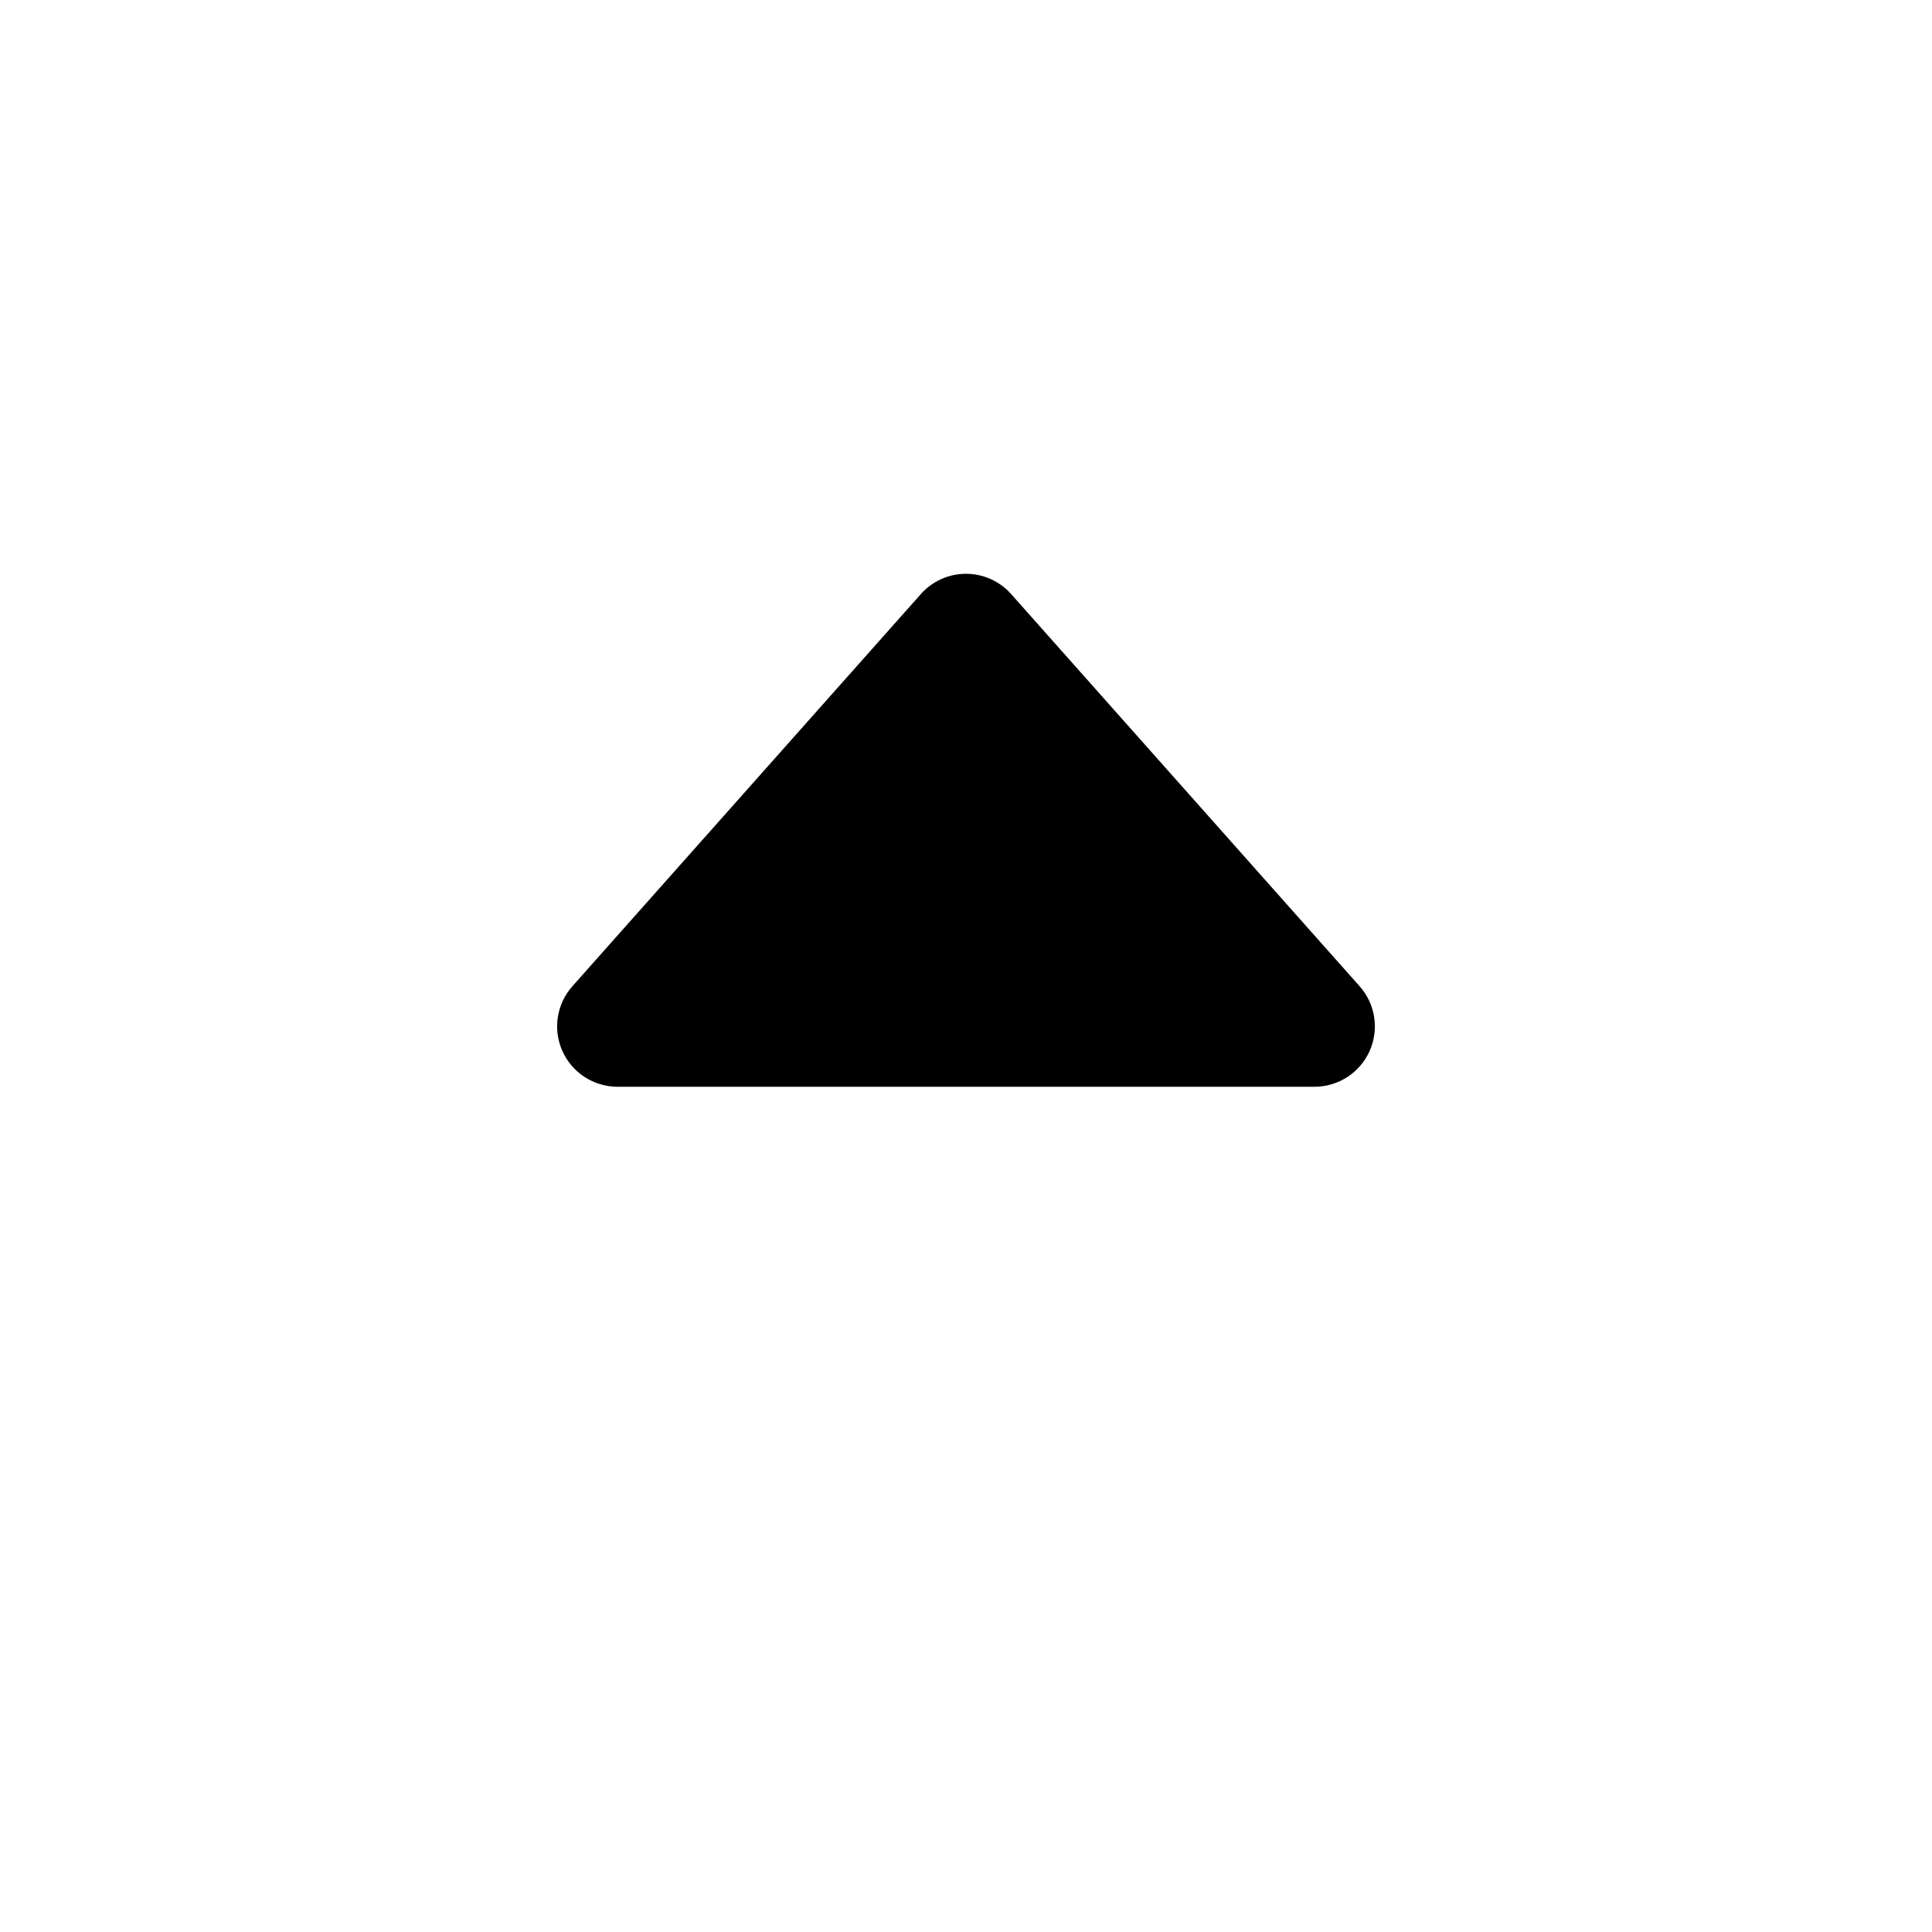
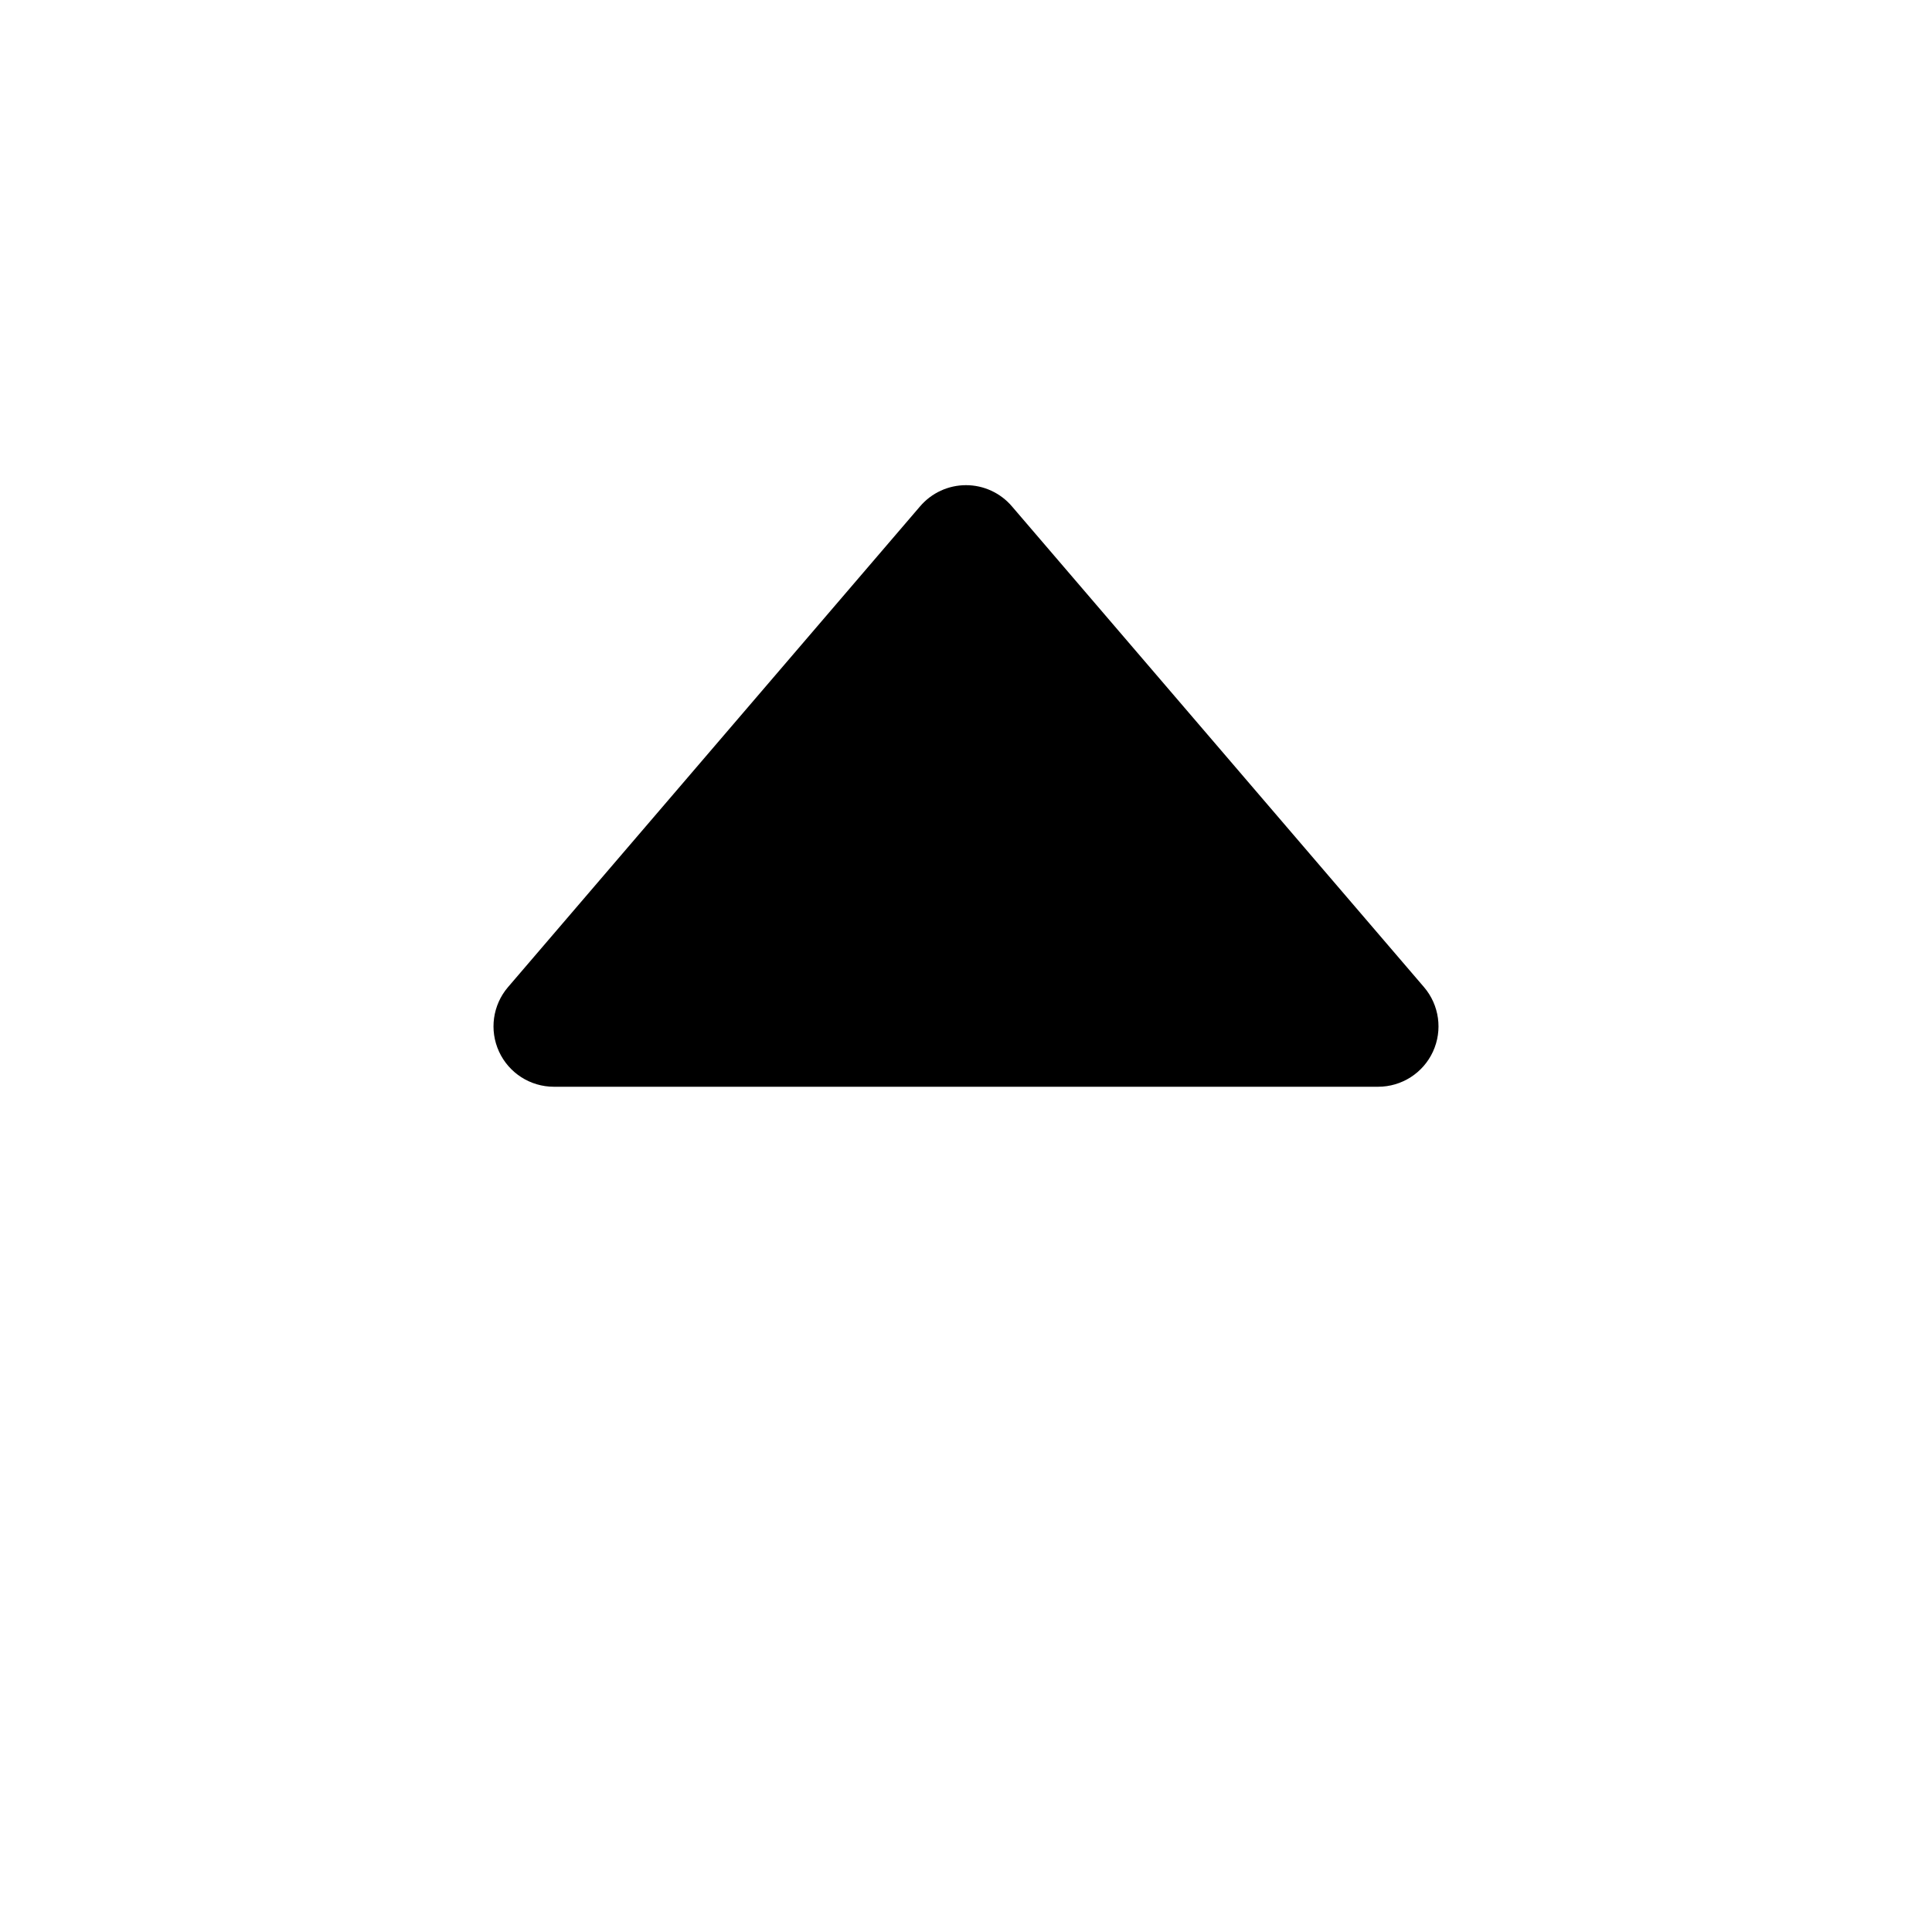
<svg xmlns="http://www.w3.org/2000/svg" width="16" height="16" fill="none" viewBox="0 0 16 16">
-   <path fill="currentColor" d="M11.26 8.168a.5.5 0 0 1-.373.832H5.113a.5.5 0 0 1-.373-.832L7.626 4.92a.5.5 0 0 1 .748 0z" />
+   <path fill="currentColor" d="M11.793 8.175a.5.5 0 0 1-.38.825H4.587a.5.5 0 0 1-.38-.825L7.62 4.193a.5.5 0 0 1 .76 0z" />
</svg>
